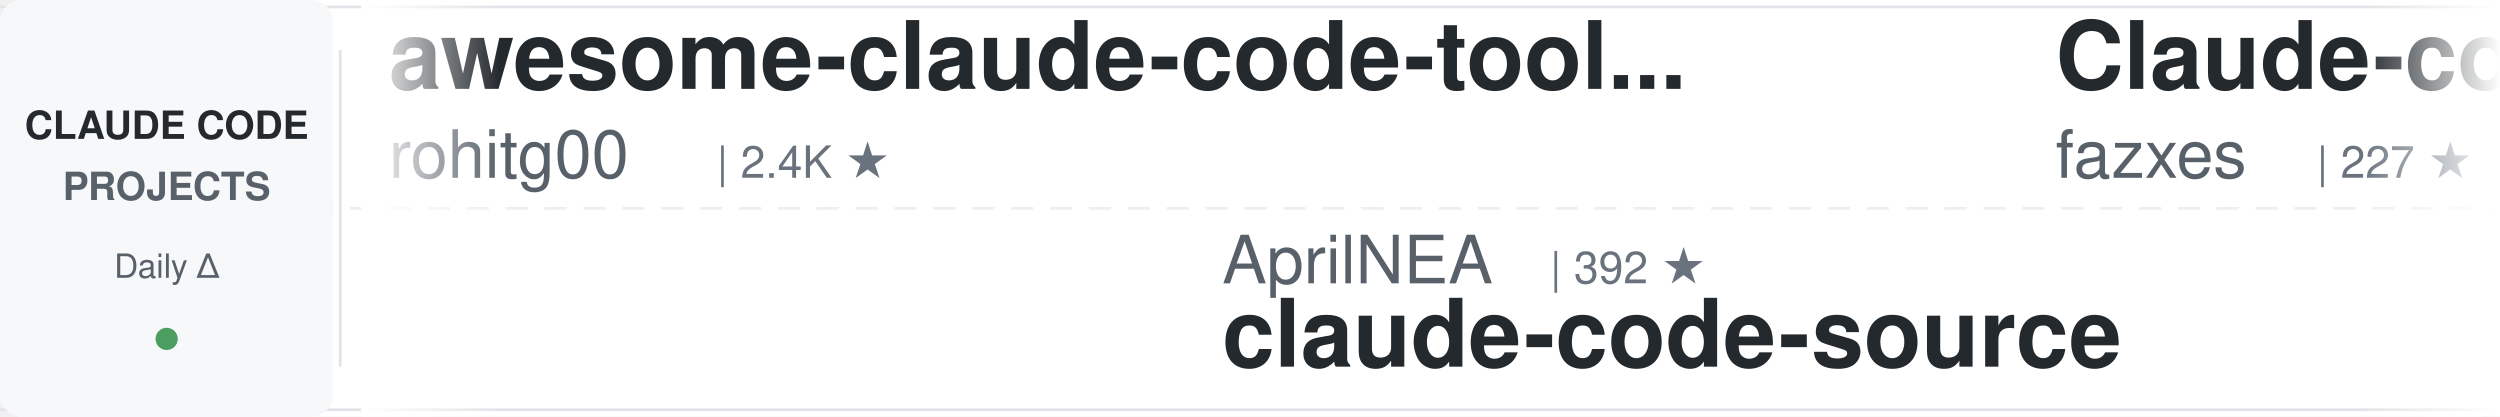
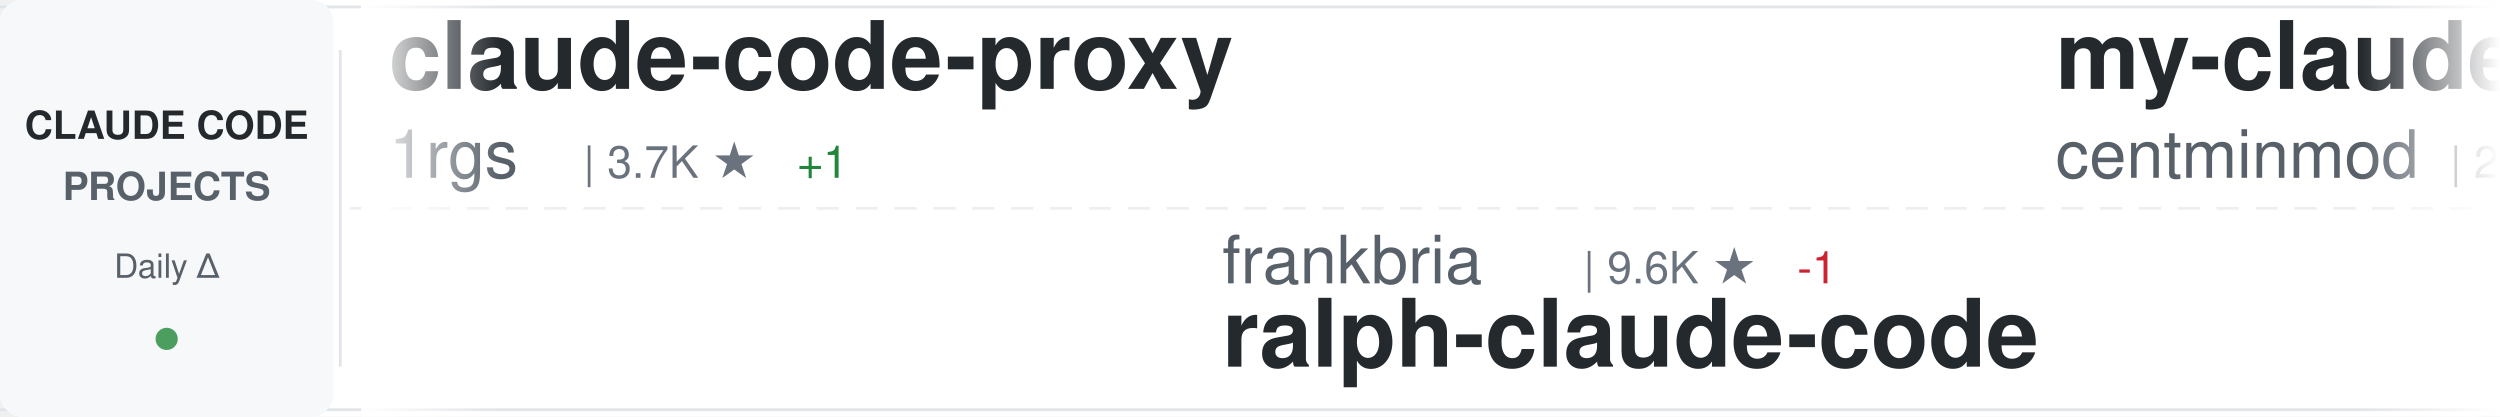
<svg xmlns="http://www.w3.org/2000/svg" width="900" height="150">
  <defs>
    <linearGradient id="awesomeLeftFade" x1="0%" y1="0%" x2="100%" y2="0%">
      <stop offset="0%" style="stop-color:#ffffff;stop-opacity:1" />
      <stop offset="100%" style="stop-color:#ffffff;stop-opacity:0" />
    </linearGradient>
    <linearGradient id="awesomeRightFade" x1="0%" y1="0%" x2="100%" y2="0%">
      <stop offset="0%" style="stop-color:#ffffff;stop-opacity:0" />
      <stop offset="100%" style="stop-color:#ffffff;stop-opacity:1" />
    </linearGradient>
  </defs>
  <rect width="900" height="150" fill="#ffffff" rx="8" />
  <rect x="0" y="2" width="900" height="1" fill="#e1e4e8" />
  <rect x="0" y="147" width="900" height="1" fill="#e1e4e8" />
  <line x1="0" y1="75" x2="900" y2="75" stroke="#e1e4e8" stroke-width="1" stroke-dasharray="8 6" opacity="0.6" />
  <rect x="0" y="0" width="120" height="150" fill="#f6f8fa" rx="8" />
  <text x="60" y="50" font-family="-apple-system, BlinkMacSystemFont, 'Segoe UI', Helvetica, Arial, sans-serif" font-size="14" font-weight="600" fill="#24292e" text-anchor="middle">CLAUDE CODE</text>
  <text x="60" y="72" font-family="-apple-system, BlinkMacSystemFont, 'Segoe UI', Helvetica, Arial, sans-serif" font-size="14" font-weight="600" fill="#586069" text-anchor="middle">PROJECTS</text>
  <text x="60" y="100" font-family="-apple-system, BlinkMacSystemFont, 'Segoe UI', Helvetica, Arial, sans-serif" font-size="12" font-weight="500" fill="#586069" text-anchor="middle">Daily Δ</text>
  <circle cx="60" cy="122" r="4" fill="#22863a" opacity="0.8" />
  <rect x="122" y="18" width="1" height="114" fill="#e1e4e8" />
  <clipPath id="awesomeTickerClip">
    <rect x="130" y="0" width="770" height="150" />
  </clipPath>
  <g clip-path="url(#awesomeTickerClip)">
    <g id="awesomeTickerItems">
      <animateTransform attributeName="transform" attributeType="XML" type="translate" from="0 0" to="-3000 0" dur="54s" repeatCount="indefinite" />
      <g transform="translate(0, 0)">
-         <text x="140" y="32" font-family="-apple-system, BlinkMacSystemFont, 'Segoe UI', Helvetica, Arial, sans-serif" font-size="34" font-weight="600" fill="#24292e">awesome-claude-code-tool...</text>
-         <text x="140" y="64" font-family="-apple-system, BlinkMacSystemFont, 'Segoe UI', Helvetica, Arial, sans-serif" font-size="24" font-weight="400" fill="#586069">rohitg00</text>
-         <text x="258" y="64" font-family="-apple-system, BlinkMacSystemFont, 'Segoe UI', Helvetica, Arial, sans-serif" font-size="16" font-weight="500" fill="#6a737d">| 2.4K ★</text>
+         <text x="140" y="32" font-family="-apple-system, BlinkMacSystemFont, 'Segoe UI', Helvetica, Arial, sans-serif" font-size="34" font-weight="600" fill="#24292e">claude-code-proxy</text>
+         <text x="140" y="64" font-family="-apple-system, BlinkMacSystemFont, 'Segoe UI', Helvetica, Arial, sans-serif" font-size="24" font-weight="400" fill="#586069">1rgs</text>
+         <text x="210" y="64" font-family="-apple-system, BlinkMacSystemFont, 'Segoe UI', Helvetica, Arial, sans-serif" font-size="16" font-weight="500" fill="#6a737d">| 3.7K ★</text>
+         <text x="287" y="64" font-family="-apple-system, BlinkMacSystemFont, 'Segoe UI', Helvetica, Arial, sans-serif" font-size="16" font-weight="500" fill="#22863a"> +1</text>
      </g>
      <g transform="translate(300, 0)">
+         <text x="140" y="102" font-family="-apple-system, BlinkMacSystemFont, 'Segoe UI', Helvetica, Arial, sans-serif" font-size="24" font-weight="400" fill="#586069">frankbria</text>
+         <text x="270" y="102" font-family="-apple-system, BlinkMacSystemFont, 'Segoe UI', Helvetica, Arial, sans-serif" font-size="16" font-weight="500" fill="#6a737d">| 9.6K ★</text>
+         <text x="347" y="102" font-family="-apple-system, BlinkMacSystemFont, 'Segoe UI', Helvetica, Arial, sans-serif" font-size="16" font-weight="500" fill="#cb2431"> -1</text>
+         <text x="140" y="132" font-family="-apple-system, BlinkMacSystemFont, 'Segoe UI', Helvetica, Arial, sans-serif" font-size="34" font-weight="600" fill="#24292e">ralph-claude-code</text>
+       </g>
+       <g transform="translate(600, 0)">
+         <text x="140" y="32" font-family="-apple-system, BlinkMacSystemFont, 'Segoe UI', Helvetica, Arial, sans-serif" font-size="34" font-weight="600" fill="#24292e">my-claude-code-setup</text>
+         <text x="140" y="64" font-family="-apple-system, BlinkMacSystemFont, 'Segoe UI', Helvetica, Arial, sans-serif" font-size="24" font-weight="400" fill="#586069">centminmod</text>
+         <text x="282" y="64" font-family="-apple-system, BlinkMacSystemFont, 'Segoe UI', Helvetica, Arial, sans-serif" font-size="16" font-weight="500" fill="#6a737d">| 2.5K ★</text>
+         <text x="359" y="64" font-family="-apple-system, BlinkMacSystemFont, 'Segoe UI', Helvetica, Arial, sans-serif" font-size="16" font-weight="500" fill="#22863a"> +1</text>
+       </g>
+       <g transform="translate(900, 0)">
+         <text x="140" y="102" font-family="-apple-system, BlinkMacSystemFont, 'Segoe UI', Helvetica, Arial, sans-serif" font-size="24" font-weight="400" fill="#586069">multica-ai</text>
+         <text x="282" y="102" font-family="-apple-system, BlinkMacSystemFont, 'Segoe UI', Helvetica, Arial, sans-serif" font-size="16" font-weight="500" fill="#6a737d">| 196.1K ★</text>
+         <text x="377" y="102" font-family="-apple-system, BlinkMacSystemFont, 'Segoe UI', Helvetica, Arial, sans-serif" font-size="16" font-weight="500" fill="#22863a"> +77</text>
+         <text x="140" y="132" font-family="-apple-system, BlinkMacSystemFont, 'Segoe UI', Helvetica, Arial, sans-serif" font-size="34" font-weight="600" fill="#24292e">andrej-karpathy-skills</text>
+       </g>
+       <g transform="translate(1200, 0)">
+         <text x="140" y="32" font-family="-apple-system, BlinkMacSystemFont, 'Segoe UI', Helvetica, Arial, sans-serif" font-size="34" font-weight="600" fill="#24292e">ECC</text>
+         <text x="140" y="64" font-family="-apple-system, BlinkMacSystemFont, 'Segoe UI', Helvetica, Arial, sans-serif" font-size="24" font-weight="400" fill="#586069">affaan-m</text>
+         <text x="258" y="64" font-family="-apple-system, BlinkMacSystemFont, 'Segoe UI', Helvetica, Arial, sans-serif" font-size="16" font-weight="500" fill="#6a737d">| 233.0K ★</text>
+         <text x="353" y="64" font-family="-apple-system, BlinkMacSystemFont, 'Segoe UI', Helvetica, Arial, sans-serif" font-size="16" font-weight="500" fill="#22863a"> +72</text>
+       </g>
+       <g transform="translate(1500, 0)">
+         <text x="140" y="102" font-family="-apple-system, BlinkMacSystemFont, 'Segoe UI', Helvetica, Arial, sans-serif" font-size="24" font-weight="400" fill="#586069">Alishahryar1</text>
+         <text x="306" y="102" font-family="-apple-system, BlinkMacSystemFont, 'Segoe UI', Helvetica, Arial, sans-serif" font-size="16" font-weight="500" fill="#6a737d">| 42.2K ★</text>
+         <text x="392" y="102" font-family="-apple-system, BlinkMacSystemFont, 'Segoe UI', Helvetica, Arial, sans-serif" font-size="16" font-weight="500" fill="#22863a"> +27</text>
+         <text x="140" y="132" font-family="-apple-system, BlinkMacSystemFont, 'Segoe UI', Helvetica, Arial, sans-serif" font-size="34" font-weight="600" fill="#24292e">free-claude-code</text>
+       </g>
+       <g transform="translate(1800, 0)">
+         <text x="140" y="32" font-family="-apple-system, BlinkMacSystemFont, 'Segoe UI', Helvetica, Arial, sans-serif" font-size="34" font-weight="600" fill="#24292e">claude-code-settings</text>
+         <text x="140" y="64" font-family="-apple-system, BlinkMacSystemFont, 'Segoe UI', Helvetica, Arial, sans-serif" font-size="24" font-weight="400" fill="#586069">feiskyer</text>
+         <text x="258" y="64" font-family="-apple-system, BlinkMacSystemFont, 'Segoe UI', Helvetica, Arial, sans-serif" font-size="16" font-weight="500" fill="#6a737d">| 1.6K ★</text>
+       </g>
+       <g transform="translate(2100, 0)">
+         <text x="140" y="102" font-family="-apple-system, BlinkMacSystemFont, 'Segoe UI', Helvetica, Arial, sans-serif" font-size="24" font-weight="400" fill="#586069">VoltAgent</text>
+         <text x="270" y="102" font-family="-apple-system, BlinkMacSystemFont, 'Segoe UI', Helvetica, Arial, sans-serif" font-size="16" font-weight="500" fill="#6a737d">| 23.7K ★</text>
+         <text x="356" y="102" font-family="-apple-system, BlinkMacSystemFont, 'Segoe UI', Helvetica, Arial, sans-serif" font-size="16" font-weight="500" fill="#22863a"> +5</text>
+         <text x="140" y="132" font-family="-apple-system, BlinkMacSystemFont, 'Segoe UI', Helvetica, Arial, sans-serif" font-size="34" font-weight="600" fill="#24292e">awesome-claude-code-suba...</text>
+       </g>
+       <g transform="translate(2400, 0)">
+         <text x="140" y="32" font-family="-apple-system, BlinkMacSystemFont, 'Segoe UI', Helvetica, Arial, sans-serif" font-size="34" font-weight="600" fill="#24292e">claude-code-telegram</text>
+         <text x="140" y="64" font-family="-apple-system, BlinkMacSystemFont, 'Segoe UI', Helvetica, Arial, sans-serif" font-size="24" font-weight="400" fill="#586069">RichardAtCT</text>
+         <text x="294" y="64" font-family="-apple-system, BlinkMacSystemFont, 'Segoe UI', Helvetica, Arial, sans-serif" font-size="16" font-weight="500" fill="#6a737d">| 2.7K ★</text>
+         <text x="371" y="64" font-family="-apple-system, BlinkMacSystemFont, 'Segoe UI', Helvetica, Arial, sans-serif" font-size="16" font-weight="500" fill="#22863a"> +1</text>
+       </g>
+       <g transform="translate(2700, 0)">
        <text x="140" y="102" font-family="-apple-system, BlinkMacSystemFont, 'Segoe UI', Helvetica, Arial, sans-serif" font-size="24" font-weight="400" fill="#586069">AprilNEA</text>
        <text x="258" y="102" font-family="-apple-system, BlinkMacSystemFont, 'Segoe UI', Helvetica, Arial, sans-serif" font-size="16" font-weight="500" fill="#6a737d">| 392 ★</text>
        <text x="140" y="132" font-family="-apple-system, BlinkMacSystemFont, 'Segoe UI', Helvetica, Arial, sans-serif" font-size="34" font-weight="600" fill="#24292e">claude-code-source</text>
      </g>
-       <g transform="translate(600, 0)">
-         <text x="140" y="32" font-family="-apple-system, BlinkMacSystemFont, 'Segoe UI', Helvetica, Arial, sans-serif" font-size="34" font-weight="600" fill="#24292e">Claude-code</text>
-         <text x="140" y="64" font-family="-apple-system, BlinkMacSystemFont, 'Segoe UI', Helvetica, Arial, sans-serif" font-size="24" font-weight="400" fill="#586069">fazxes</text>
-         <text x="234" y="64" font-family="-apple-system, BlinkMacSystemFont, 'Segoe UI', Helvetica, Arial, sans-serif" font-size="16" font-weight="500" fill="#6a737d">| 227 ★</text>
-       </g>
-       <g transform="translate(900, 0)">
-         <text x="140" y="102" font-family="-apple-system, BlinkMacSystemFont, 'Segoe UI', Helvetica, Arial, sans-serif" font-size="24" font-weight="400" fill="#586069">shanraisshan</text>
-         <text x="306" y="102" font-family="-apple-system, BlinkMacSystemFont, 'Segoe UI', Helvetica, Arial, sans-serif" font-size="16" font-weight="500" fill="#6a737d">| 63.4K ★</text>
-         <text x="392" y="102" font-family="-apple-system, BlinkMacSystemFont, 'Segoe UI', Helvetica, Arial, sans-serif" font-size="16" font-weight="500" fill="#22863a"> +12</text>
-         <text x="140" y="132" font-family="-apple-system, BlinkMacSystemFont, 'Segoe UI', Helvetica, Arial, sans-serif" font-size="34" font-weight="600" fill="#24292e">claude-code-best-practic...</text>
-       </g>
-       <g transform="translate(1200, 0)">
-         <text x="140" y="32" font-family="-apple-system, BlinkMacSystemFont, 'Segoe UI', Helvetica, Arial, sans-serif" font-size="34" font-weight="600" fill="#24292e">claude-code-workflows</text>
-         <text x="140" y="64" font-family="-apple-system, BlinkMacSystemFont, 'Segoe UI', Helvetica, Arial, sans-serif" font-size="24" font-weight="400" fill="#586069">OneRedOak</text>
-         <text x="270" y="64" font-family="-apple-system, BlinkMacSystemFont, 'Segoe UI', Helvetica, Arial, sans-serif" font-size="16" font-weight="500" fill="#6a737d">| 3.9K ★</text>
-       </g>
-       <g transform="translate(1500, 0)">
-         <text x="140" y="102" font-family="-apple-system, BlinkMacSystemFont, 'Segoe UI', Helvetica, Arial, sans-serif" font-size="24" font-weight="400" fill="#586069">affaan-m</text>
-         <text x="258" y="102" font-family="-apple-system, BlinkMacSystemFont, 'Segoe UI', Helvetica, Arial, sans-serif" font-size="16" font-weight="500" fill="#6a737d">| 232.9K ★</text>
-         <text x="353" y="102" font-family="-apple-system, BlinkMacSystemFont, 'Segoe UI', Helvetica, Arial, sans-serif" font-size="16" font-weight="500" fill="#22863a"> +49</text>
-         <text x="140" y="132" font-family="-apple-system, BlinkMacSystemFont, 'Segoe UI', Helvetica, Arial, sans-serif" font-size="34" font-weight="600" fill="#24292e">ECC</text>
-       </g>
-       <g transform="translate(1800, 0)">
-         <text x="140" y="32" font-family="-apple-system, BlinkMacSystemFont, 'Segoe UI', Helvetica, Arial, sans-serif" font-size="34" font-weight="600" fill="#24292e">awesome-claude-code</text>
-         <text x="140" y="64" font-family="-apple-system, BlinkMacSystemFont, 'Segoe UI', Helvetica, Arial, sans-serif" font-size="24" font-weight="400" fill="#586069">jqueryscript</text>
-         <text x="306" y="64" font-family="-apple-system, BlinkMacSystemFont, 'Segoe UI', Helvetica, Arial, sans-serif" font-size="16" font-weight="500" fill="#6a737d">| 476 ★</text>
-         <text x="374" y="64" font-family="-apple-system, BlinkMacSystemFont, 'Segoe UI', Helvetica, Arial, sans-serif" font-size="16" font-weight="500" fill="#22863a"> +1</text>
-       </g>
-       <g transform="translate(2100, 0)">
-         <text x="140" y="102" font-family="-apple-system, BlinkMacSystemFont, 'Segoe UI', Helvetica, Arial, sans-serif" font-size="24" font-weight="400" fill="#586069">hangsman</text>
-         <text x="258" y="102" font-family="-apple-system, BlinkMacSystemFont, 'Segoe UI', Helvetica, Arial, sans-serif" font-size="16" font-weight="500" fill="#6a737d">| 787 ★</text>
-         <text x="140" y="132" font-family="-apple-system, BlinkMacSystemFont, 'Segoe UI', Helvetica, Arial, sans-serif" font-size="34" font-weight="600" fill="#24292e">claude-code-source</text>
-       </g>
-       <g transform="translate(2400, 0)">
-         <text x="140" y="32" font-family="-apple-system, BlinkMacSystemFont, 'Segoe UI', Helvetica, Arial, sans-serif" font-size="34" font-weight="600" fill="#24292e">ClaudeCode</text>
-         <text x="140" y="64" font-family="-apple-system, BlinkMacSystemFont, 'Segoe UI', Helvetica, Arial, sans-serif" font-size="24" font-weight="400" fill="#586069">guanshan</text>
-         <text x="258" y="64" font-family="-apple-system, BlinkMacSystemFont, 'Segoe UI', Helvetica, Arial, sans-serif" font-size="16" font-weight="500" fill="#6a737d">| 61 ★</text>
-       </g>
-       <g transform="translate(2700, 0)">
-         <text x="140" y="102" font-family="-apple-system, BlinkMacSystemFont, 'Segoe UI', Helvetica, Arial, sans-serif" font-size="24" font-weight="400" fill="#586069">Donchitos</text>
-         <text x="270" y="102" font-family="-apple-system, BlinkMacSystemFont, 'Segoe UI', Helvetica, Arial, sans-serif" font-size="16" font-weight="500" fill="#6a737d">| 23.4K ★</text>
-         <text x="356" y="102" font-family="-apple-system, BlinkMacSystemFont, 'Segoe UI', Helvetica, Arial, sans-serif" font-size="16" font-weight="500" fill="#22863a"> +3</text>
-         <text x="140" y="132" font-family="-apple-system, BlinkMacSystemFont, 'Segoe UI', Helvetica, Arial, sans-serif" font-size="34" font-weight="600" fill="#24292e">Claude-Code-Game-Studios</text>
-       </g>
      <g transform="translate(3000, 0)">
-         <text x="140" y="32" font-family="-apple-system, BlinkMacSystemFont, 'Segoe UI', Helvetica, Arial, sans-serif" font-size="34" font-weight="600" fill="#24292e">awesome-claude-code-tool...</text>
-         <text x="140" y="64" font-family="-apple-system, BlinkMacSystemFont, 'Segoe UI', Helvetica, Arial, sans-serif" font-size="24" font-weight="400" fill="#586069">rohitg00</text>
-         <text x="258" y="64" font-family="-apple-system, BlinkMacSystemFont, 'Segoe UI', Helvetica, Arial, sans-serif" font-size="16" font-weight="500" fill="#6a737d">| 2.4K ★</text>
+         <text x="140" y="32" font-family="-apple-system, BlinkMacSystemFont, 'Segoe UI', Helvetica, Arial, sans-serif" font-size="34" font-weight="600" fill="#24292e">claude-code-proxy</text>
+         <text x="140" y="64" font-family="-apple-system, BlinkMacSystemFont, 'Segoe UI', Helvetica, Arial, sans-serif" font-size="24" font-weight="400" fill="#586069">1rgs</text>
+         <text x="210" y="64" font-family="-apple-system, BlinkMacSystemFont, 'Segoe UI', Helvetica, Arial, sans-serif" font-size="16" font-weight="500" fill="#6a737d">| 3.7K ★</text>
+         <text x="287" y="64" font-family="-apple-system, BlinkMacSystemFont, 'Segoe UI', Helvetica, Arial, sans-serif" font-size="16" font-weight="500" fill="#22863a"> +1</text>
      </g>
      <g transform="translate(3300, 0)">
-         <text x="140" y="102" font-family="-apple-system, BlinkMacSystemFont, 'Segoe UI', Helvetica, Arial, sans-serif" font-size="24" font-weight="400" fill="#586069">AprilNEA</text>
-         <text x="258" y="102" font-family="-apple-system, BlinkMacSystemFont, 'Segoe UI', Helvetica, Arial, sans-serif" font-size="16" font-weight="500" fill="#6a737d">| 392 ★</text>
-         <text x="140" y="132" font-family="-apple-system, BlinkMacSystemFont, 'Segoe UI', Helvetica, Arial, sans-serif" font-size="34" font-weight="600" fill="#24292e">claude-code-source</text>
+         <text x="140" y="102" font-family="-apple-system, BlinkMacSystemFont, 'Segoe UI', Helvetica, Arial, sans-serif" font-size="24" font-weight="400" fill="#586069">frankbria</text>
+         <text x="270" y="102" font-family="-apple-system, BlinkMacSystemFont, 'Segoe UI', Helvetica, Arial, sans-serif" font-size="16" font-weight="500" fill="#6a737d">| 9.6K ★</text>
+         <text x="347" y="102" font-family="-apple-system, BlinkMacSystemFont, 'Segoe UI', Helvetica, Arial, sans-serif" font-size="16" font-weight="500" fill="#cb2431"> -1</text>
+         <text x="140" y="132" font-family="-apple-system, BlinkMacSystemFont, 'Segoe UI', Helvetica, Arial, sans-serif" font-size="34" font-weight="600" fill="#24292e">ralph-claude-code</text>
      </g>
      <g transform="translate(3600, 0)">
-         <text x="140" y="32" font-family="-apple-system, BlinkMacSystemFont, 'Segoe UI', Helvetica, Arial, sans-serif" font-size="34" font-weight="600" fill="#24292e">Claude-code</text>
-         <text x="140" y="64" font-family="-apple-system, BlinkMacSystemFont, 'Segoe UI', Helvetica, Arial, sans-serif" font-size="24" font-weight="400" fill="#586069">fazxes</text>
-         <text x="234" y="64" font-family="-apple-system, BlinkMacSystemFont, 'Segoe UI', Helvetica, Arial, sans-serif" font-size="16" font-weight="500" fill="#6a737d">| 227 ★</text>
+         <text x="140" y="32" font-family="-apple-system, BlinkMacSystemFont, 'Segoe UI', Helvetica, Arial, sans-serif" font-size="34" font-weight="600" fill="#24292e">my-claude-code-setup</text>
+         <text x="140" y="64" font-family="-apple-system, BlinkMacSystemFont, 'Segoe UI', Helvetica, Arial, sans-serif" font-size="24" font-weight="400" fill="#586069">centminmod</text>
+         <text x="282" y="64" font-family="-apple-system, BlinkMacSystemFont, 'Segoe UI', Helvetica, Arial, sans-serif" font-size="16" font-weight="500" fill="#6a737d">| 2.5K ★</text>
+         <text x="359" y="64" font-family="-apple-system, BlinkMacSystemFont, 'Segoe UI', Helvetica, Arial, sans-serif" font-size="16" font-weight="500" fill="#22863a"> +1</text>
      </g>
      <g transform="translate(3900, 0)">
-         <text x="140" y="102" font-family="-apple-system, BlinkMacSystemFont, 'Segoe UI', Helvetica, Arial, sans-serif" font-size="24" font-weight="400" fill="#586069">shanraisshan</text>
-         <text x="306" y="102" font-family="-apple-system, BlinkMacSystemFont, 'Segoe UI', Helvetica, Arial, sans-serif" font-size="16" font-weight="500" fill="#6a737d">| 63.4K ★</text>
-         <text x="392" y="102" font-family="-apple-system, BlinkMacSystemFont, 'Segoe UI', Helvetica, Arial, sans-serif" font-size="16" font-weight="500" fill="#22863a"> +12</text>
-         <text x="140" y="132" font-family="-apple-system, BlinkMacSystemFont, 'Segoe UI', Helvetica, Arial, sans-serif" font-size="34" font-weight="600" fill="#24292e">claude-code-best-practic...</text>
+         <text x="140" y="102" font-family="-apple-system, BlinkMacSystemFont, 'Segoe UI', Helvetica, Arial, sans-serif" font-size="24" font-weight="400" fill="#586069">multica-ai</text>
+         <text x="282" y="102" font-family="-apple-system, BlinkMacSystemFont, 'Segoe UI', Helvetica, Arial, sans-serif" font-size="16" font-weight="500" fill="#6a737d">| 196.1K ★</text>
+         <text x="377" y="102" font-family="-apple-system, BlinkMacSystemFont, 'Segoe UI', Helvetica, Arial, sans-serif" font-size="16" font-weight="500" fill="#22863a"> +77</text>
+         <text x="140" y="132" font-family="-apple-system, BlinkMacSystemFont, 'Segoe UI', Helvetica, Arial, sans-serif" font-size="34" font-weight="600" fill="#24292e">andrej-karpathy-skills</text>
      </g>
    </g>
  </g>
  <rect x="130" y="0" width="50" height="150" fill="url(#awesomeLeftFade)" />
  <rect x="850" y="0" width="50" height="150" fill="url(#awesomeRightFade)" />
</svg>
